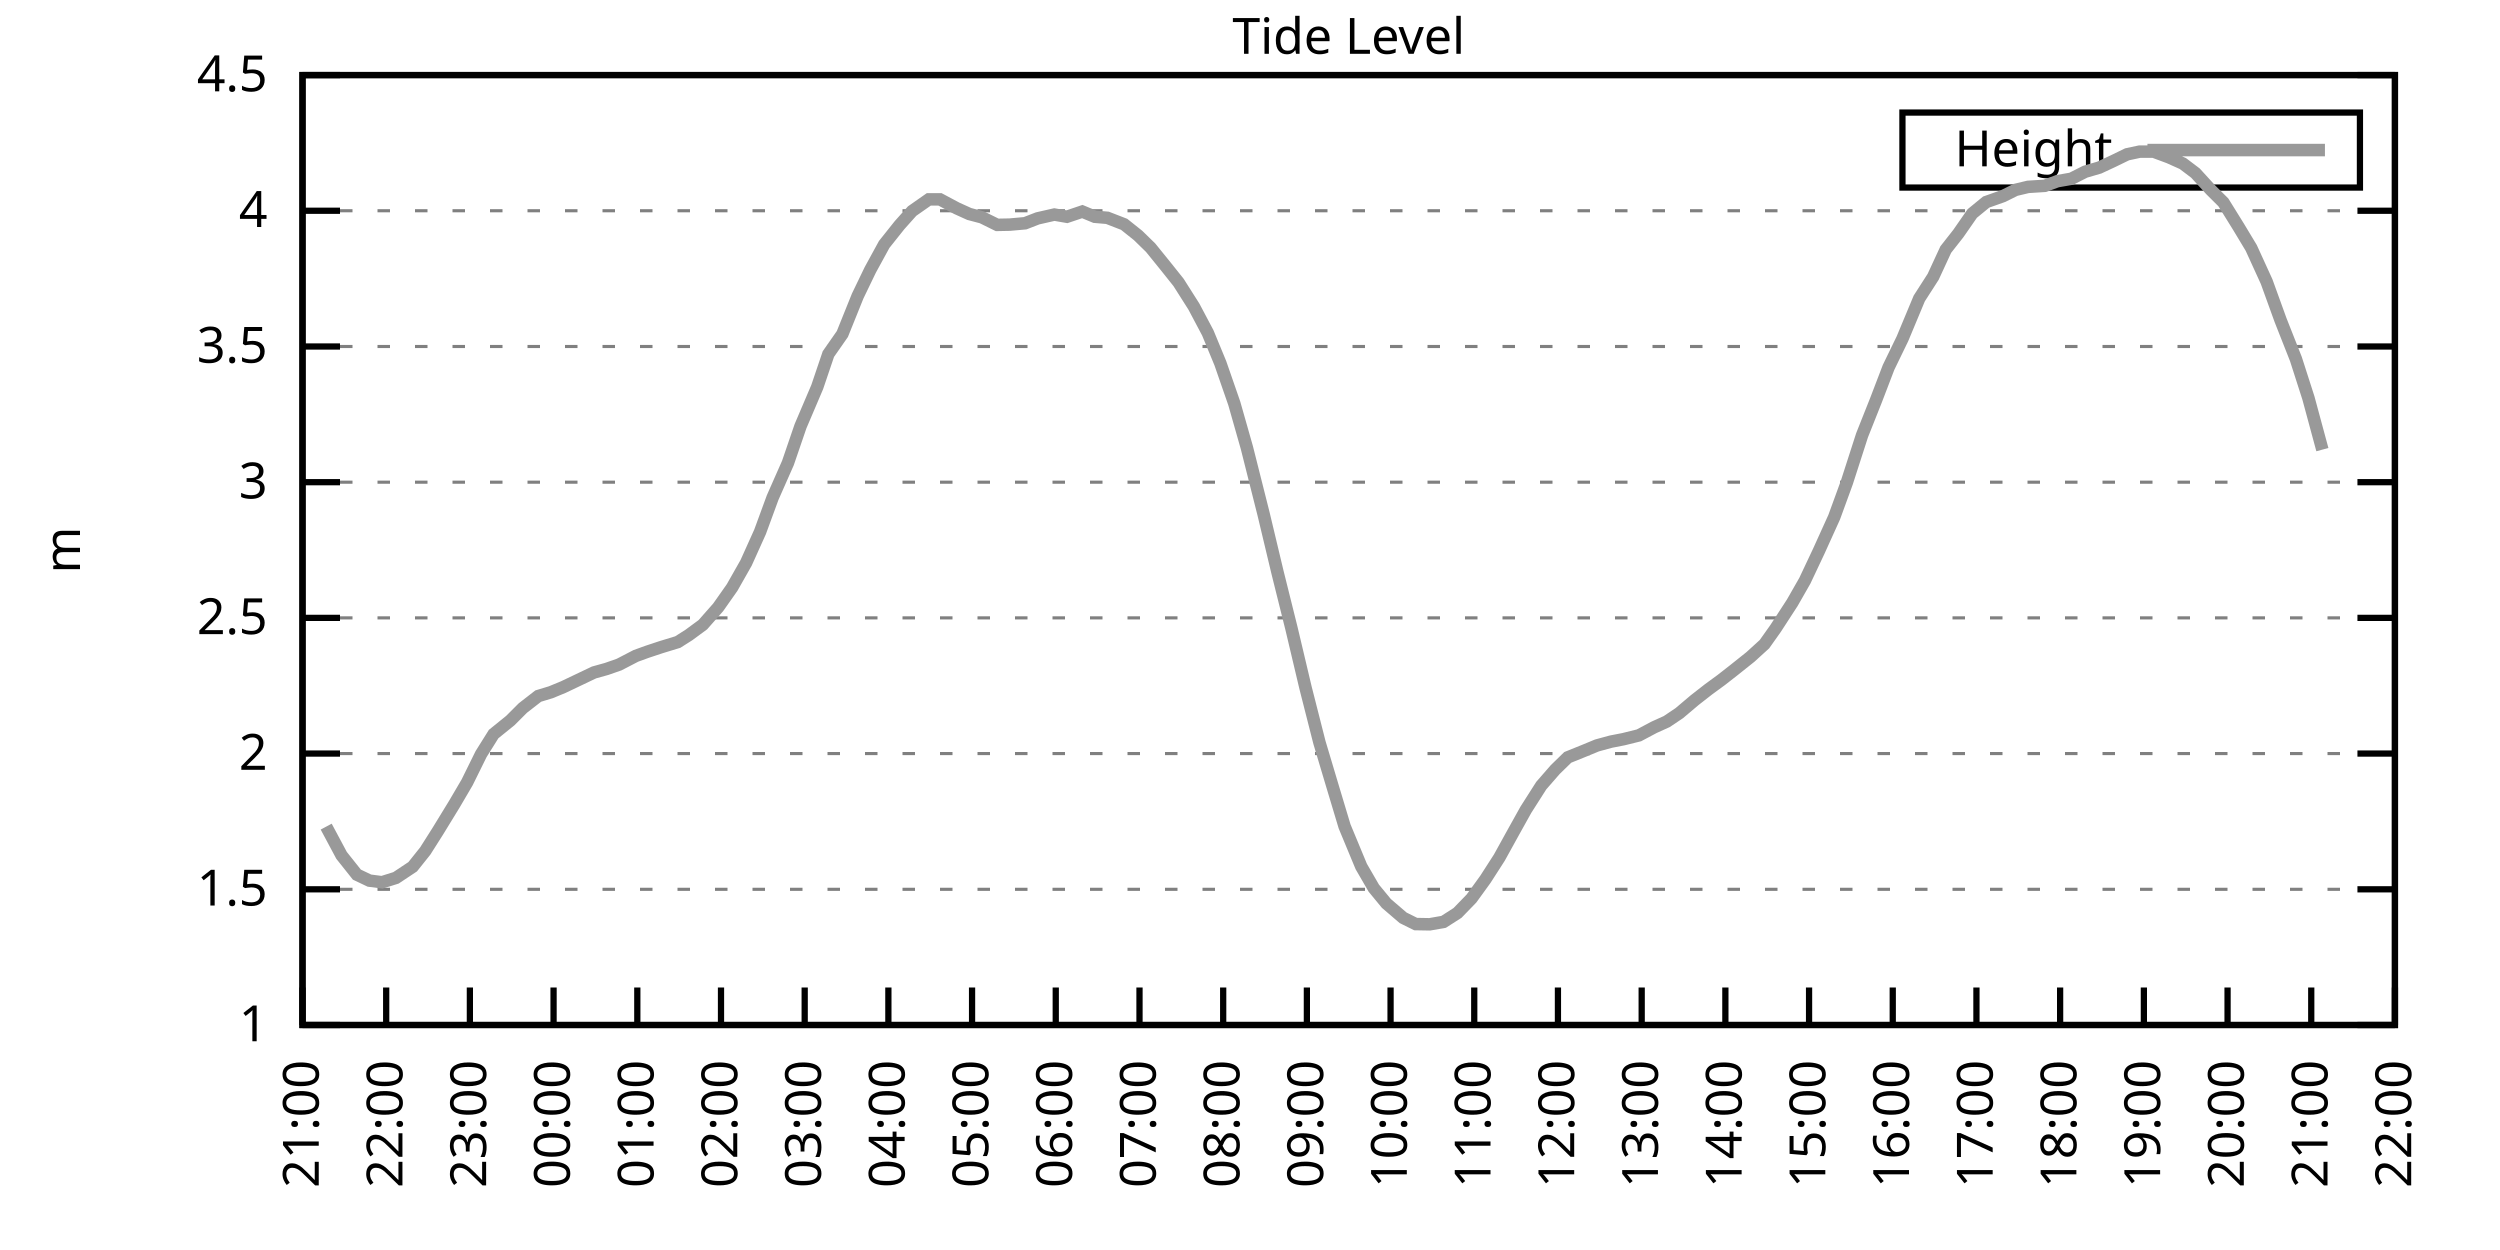
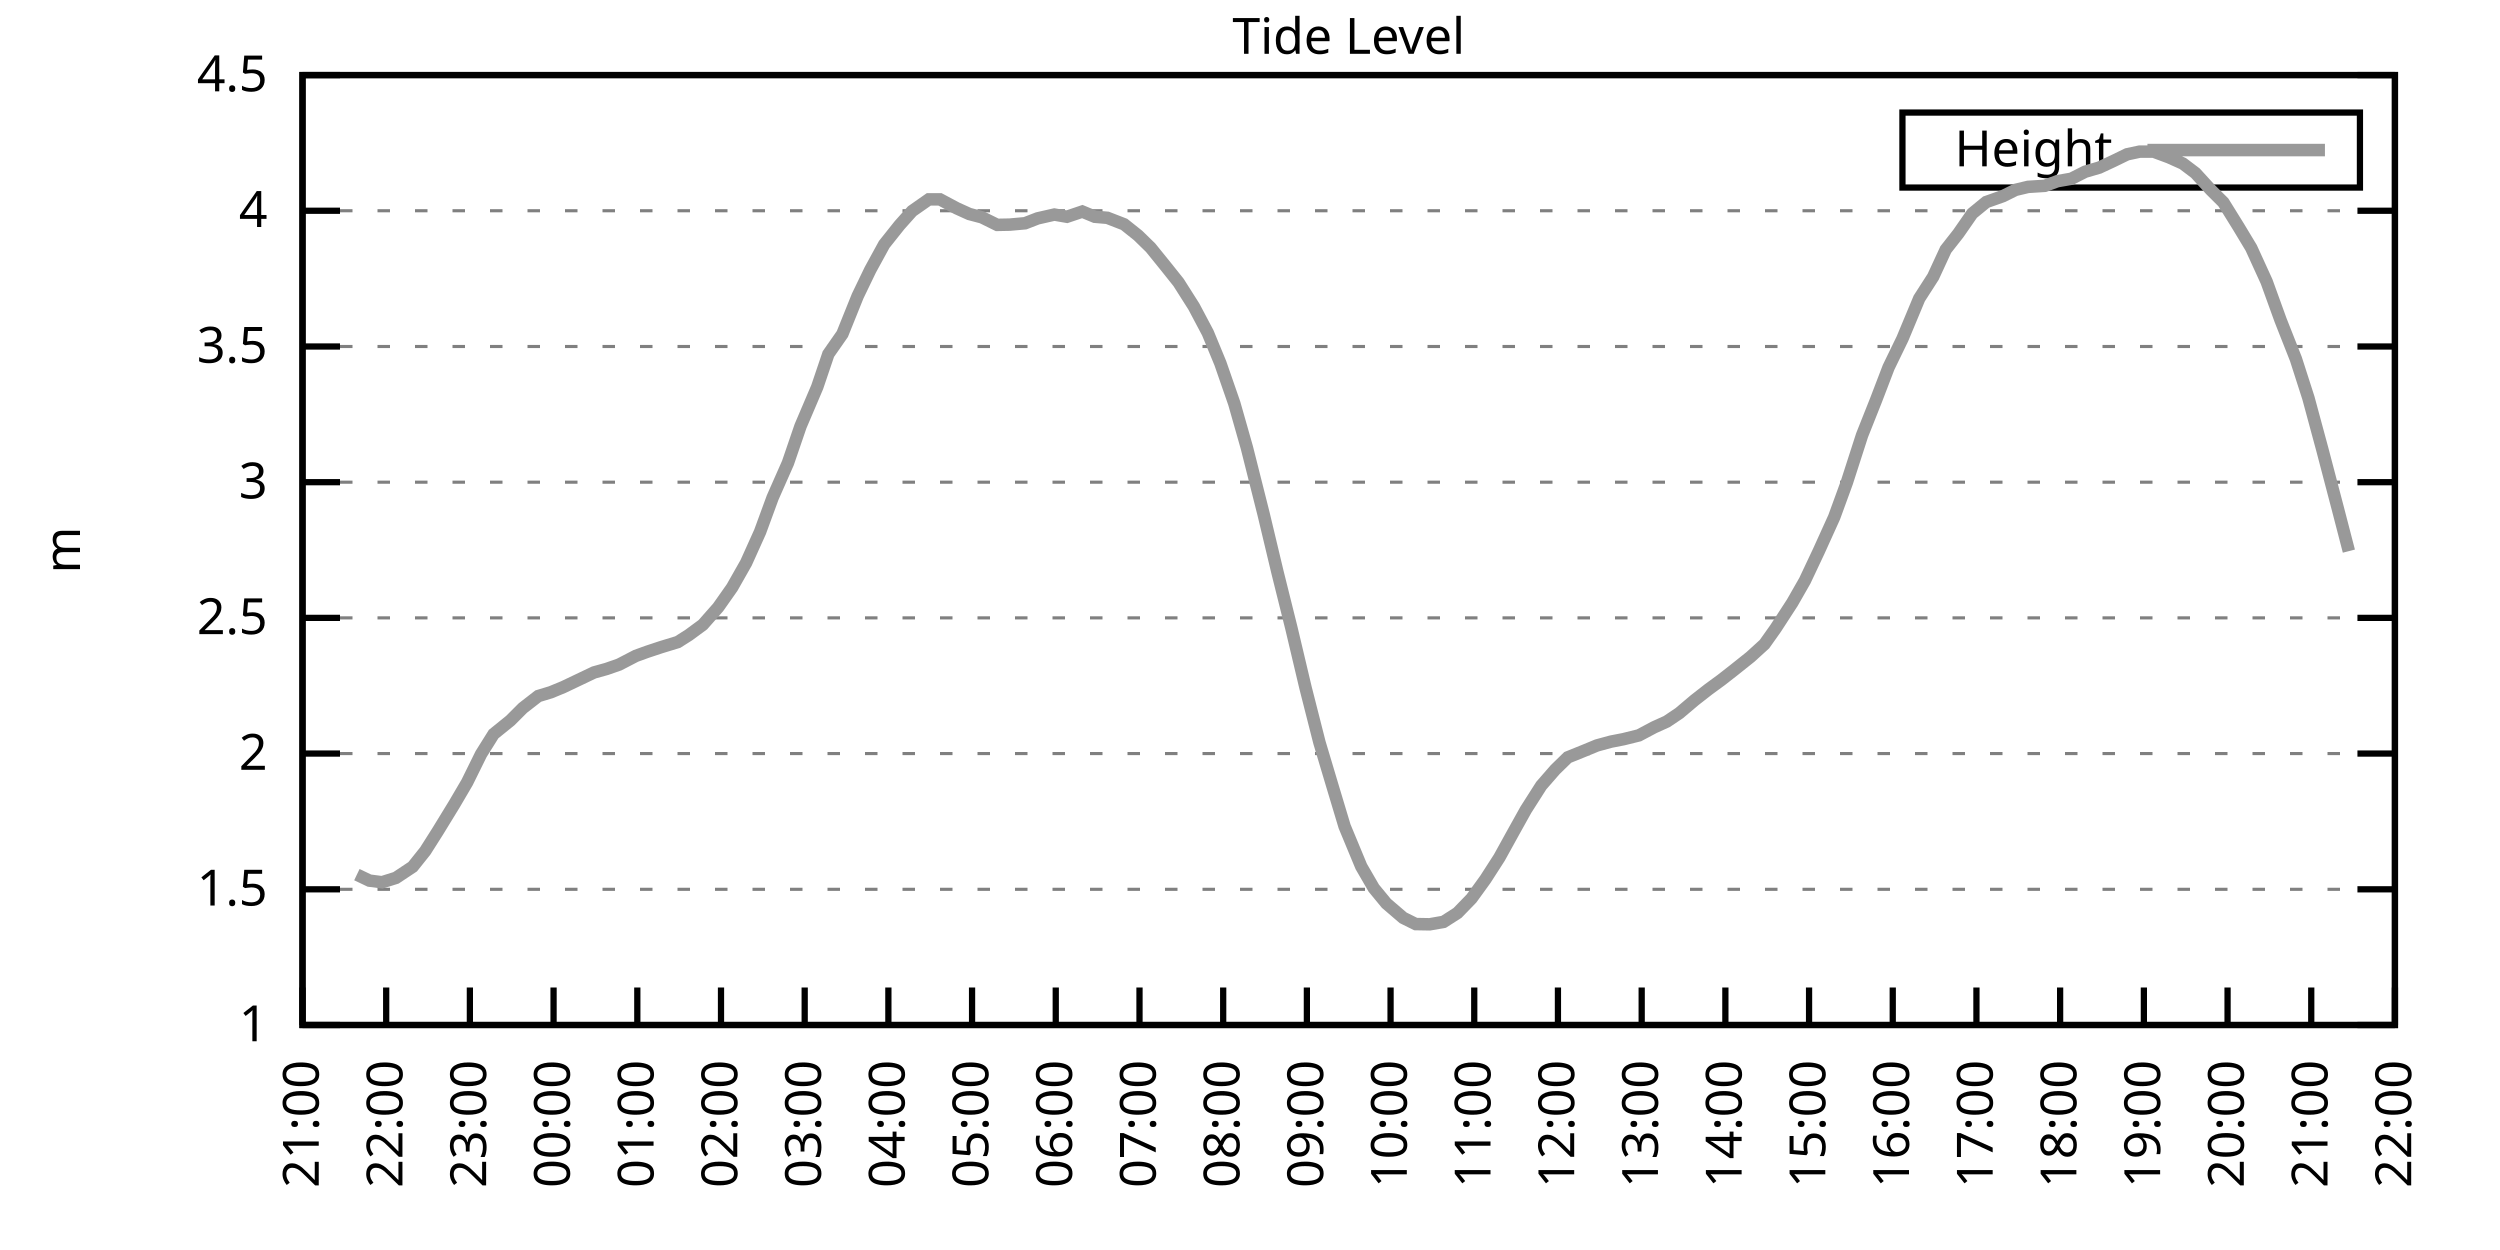
<svg xmlns="http://www.w3.org/2000/svg" xmlns:xlink="http://www.w3.org/1999/xlink" width="400" height="200" viewBox="0 0 400 200">
  <g id="gnuplot_canvas">
    <rect x="0" y="0" width="400" height="200" fill="none" />
    <defs>
      <circle id="gpDot" r="0.5" stroke-width="0.5" stroke="currentColor" />
      <path id="gpPt0" stroke-width="0.333" stroke="currentColor" d="M-1,0 h2 M0,-1 v2" />
      <path id="gpPt1" stroke-width="0.333" stroke="currentColor" d="M-1,-1 L1,1 M1,-1 L-1,1" />
      <path id="gpPt2" stroke-width="0.333" stroke="currentColor" d="M-1,0 L1,0 M0,-1 L0,1 M-1,-1 L1,1 M-1,1 L1,-1" />
      <rect id="gpPt3" stroke-width="0.333" stroke="currentColor" x="-1" y="-1" width="2" height="2" />
      <rect id="gpPt4" stroke-width="0.333" stroke="currentColor" fill="currentColor" x="-1" y="-1" width="2" height="2" />
      <circle id="gpPt5" stroke-width="0.333" stroke="currentColor" cx="0" cy="0" r="1" />
      <use xlink:href="#gpPt5" id="gpPt6" fill="currentColor" stroke="none" />
      <path id="gpPt7" stroke-width="0.333" stroke="currentColor" d="M0,-1.33 L-1.33,0.67 L1.33,0.67 z" />
      <use xlink:href="#gpPt7" id="gpPt8" fill="currentColor" stroke="none" />
      <use xlink:href="#gpPt7" id="gpPt9" stroke="currentColor" transform="rotate(180)" />
      <use xlink:href="#gpPt9" id="gpPt10" fill="currentColor" stroke="none" />
      <use xlink:href="#gpPt3" id="gpPt11" stroke="currentColor" transform="rotate(45)" />
      <use xlink:href="#gpPt11" id="gpPt12" fill="currentColor" stroke="none" />
      <path id="gpPt13" stroke-width="0.333" stroke="currentColor" d="M0,1.330 L1.265,0.411 L0.782,-1.067 L-0.782,-1.076 L-1.265,0.411 z" />
      <use xlink:href="#gpPt13" id="gpPt14" fill="currentColor" stroke="none" />
      <filter id="textbox" filterUnits="objectBoundingBox" x="0" y="0" height="1" width="1">
        <feFlood flood-color="white" flood-opacity="1" result="bgnd" />
        <feComposite in="SourceGraphic" in2="bgnd" operator="atop" />
      </filter>
      <filter id="greybox" filterUnits="objectBoundingBox" x="0" y="0" height="1" width="1">
        <feFlood flood-color="lightgrey" flood-opacity="1" result="grey" />
        <feComposite in="SourceGraphic" in2="grey" operator="atop" />
      </filter>
    </defs>
    <g fill="none" color="white" stroke="currentColor" stroke-width="1.00" stroke-linecap="butt" stroke-linejoin="miter">
</g>
    <g fill="none" color="black" stroke="currentColor" stroke-width="1.00" stroke-linecap="butt" stroke-linejoin="miter">
      <g stroke="none" shape-rendering="crispEdges">
        <polygon fill="rgb(255, 255, 255)" points="48.40,164.00 383.18,164.00 383.18,12.02 48.40,12.02 " />
      </g>
    </g>
    <g fill="none" color="black" stroke="currentColor" stroke-width="1.00" stroke-linecap="butt" stroke-linejoin="miter">
</g>
    <g fill="none" color="black" stroke="black" stroke-width="0.50" stroke-linecap="butt" stroke-linejoin="miter">
</g>
    <g fill="none" color="gray" stroke="currentColor" stroke-width="0.50" stroke-linecap="butt" stroke-linejoin="miter">
      <path stroke="gray" stroke-dasharray="2,4" class="gridline" d="M48.40,164.00 L383.19,164.00  " />
    </g>
    <g fill="none" color="gray" stroke="gray" stroke-width="1.00" stroke-linecap="butt" stroke-linejoin="miter">
</g>
    <g fill="none" color="black" stroke="currentColor" stroke-width="1.00" stroke-linecap="butt" stroke-linejoin="miter">
      <path stroke="black" d="M48.40,164.00 L54.40,164.00 M383.19,164.00 L377.19,164.00  " />
      <g transform="translate(42.80,166.60)" stroke="none" fill="black" font-family="Sans" font-size="8.00" text-anchor="end">
        <text>
          <tspan font-family="Sans"> 1</tspan>
        </text>
      </g>
    </g>
    <g fill="none" color="black" stroke="currentColor" stroke-width="1.00" stroke-linecap="butt" stroke-linejoin="miter">
</g>
    <g fill="none" color="black" stroke="black" stroke-width="0.50" stroke-linecap="butt" stroke-linejoin="miter">
</g>
    <g fill="none" color="gray" stroke="currentColor" stroke-width="0.50" stroke-linecap="butt" stroke-linejoin="miter">
      <path stroke="gray" stroke-dasharray="2,4" class="gridline" d="M48.40,142.29 L383.19,142.29  " />
    </g>
    <g fill="none" color="gray" stroke="gray" stroke-width="1.00" stroke-linecap="butt" stroke-linejoin="miter">
</g>
    <g fill="none" color="black" stroke="currentColor" stroke-width="1.00" stroke-linecap="butt" stroke-linejoin="miter">
      <path stroke="black" d="M48.40,142.29 L54.40,142.29 M383.19,142.29 L377.19,142.29  " />
      <g transform="translate(42.80,144.89)" stroke="none" fill="black" font-family="Sans" font-size="8.00" text-anchor="end">
        <text>
          <tspan font-family="Sans"> 1.5</tspan>
        </text>
      </g>
    </g>
    <g fill="none" color="black" stroke="currentColor" stroke-width="1.00" stroke-linecap="butt" stroke-linejoin="miter">
</g>
    <g fill="none" color="black" stroke="black" stroke-width="0.50" stroke-linecap="butt" stroke-linejoin="miter">
</g>
    <g fill="none" color="gray" stroke="currentColor" stroke-width="0.50" stroke-linecap="butt" stroke-linejoin="miter">
      <path stroke="gray" stroke-dasharray="2,4" class="gridline" d="M48.40,120.57 L383.19,120.57  " />
    </g>
    <g fill="none" color="gray" stroke="gray" stroke-width="1.00" stroke-linecap="butt" stroke-linejoin="miter">
</g>
    <g fill="none" color="black" stroke="currentColor" stroke-width="1.00" stroke-linecap="butt" stroke-linejoin="miter">
      <path stroke="black" d="M48.40,120.57 L54.40,120.57 M383.19,120.57 L377.19,120.57  " />
      <g transform="translate(42.80,123.17)" stroke="none" fill="black" font-family="Sans" font-size="8.00" text-anchor="end">
        <text>
          <tspan font-family="Sans"> 2</tspan>
        </text>
      </g>
    </g>
    <g fill="none" color="black" stroke="currentColor" stroke-width="1.00" stroke-linecap="butt" stroke-linejoin="miter">
</g>
    <g fill="none" color="black" stroke="black" stroke-width="0.50" stroke-linecap="butt" stroke-linejoin="miter">
</g>
    <g fill="none" color="gray" stroke="currentColor" stroke-width="0.50" stroke-linecap="butt" stroke-linejoin="miter">
      <path stroke="gray" stroke-dasharray="2,4" class="gridline" d="M48.40,98.86 L383.19,98.86  " />
    </g>
    <g fill="none" color="gray" stroke="gray" stroke-width="1.00" stroke-linecap="butt" stroke-linejoin="miter">
</g>
    <g fill="none" color="black" stroke="currentColor" stroke-width="1.00" stroke-linecap="butt" stroke-linejoin="miter">
      <path stroke="black" d="M48.40,98.86 L54.40,98.86 M383.19,98.86 L377.19,98.86  " />
      <g transform="translate(42.80,101.46)" stroke="none" fill="black" font-family="Sans" font-size="8.00" text-anchor="end">
        <text>
          <tspan font-family="Sans"> 2.5</tspan>
        </text>
      </g>
    </g>
    <g fill="none" color="black" stroke="currentColor" stroke-width="1.00" stroke-linecap="butt" stroke-linejoin="miter">
</g>
    <g fill="none" color="black" stroke="black" stroke-width="0.50" stroke-linecap="butt" stroke-linejoin="miter">
</g>
    <g fill="none" color="gray" stroke="currentColor" stroke-width="0.50" stroke-linecap="butt" stroke-linejoin="miter">
      <path stroke="gray" stroke-dasharray="2,4" class="gridline" d="M48.40,77.15 L383.19,77.15  " />
    </g>
    <g fill="none" color="gray" stroke="gray" stroke-width="1.00" stroke-linecap="butt" stroke-linejoin="miter">
</g>
    <g fill="none" color="black" stroke="currentColor" stroke-width="1.00" stroke-linecap="butt" stroke-linejoin="miter">
      <path stroke="black" d="M48.40,77.15 L54.40,77.15 M383.19,77.15 L377.19,77.15  " />
      <g transform="translate(42.80,79.75)" stroke="none" fill="black" font-family="Sans" font-size="8.00" text-anchor="end">
        <text>
          <tspan font-family="Sans"> 3</tspan>
        </text>
      </g>
    </g>
    <g fill="none" color="black" stroke="currentColor" stroke-width="1.00" stroke-linecap="butt" stroke-linejoin="miter">
</g>
    <g fill="none" color="black" stroke="black" stroke-width="0.50" stroke-linecap="butt" stroke-linejoin="miter">
</g>
    <g fill="none" color="gray" stroke="currentColor" stroke-width="0.50" stroke-linecap="butt" stroke-linejoin="miter">
      <path stroke="gray" stroke-dasharray="2,4" class="gridline" d="M48.40,55.44 L383.19,55.44  " />
    </g>
    <g fill="none" color="gray" stroke="gray" stroke-width="1.00" stroke-linecap="butt" stroke-linejoin="miter">
</g>
    <g fill="none" color="black" stroke="currentColor" stroke-width="1.00" stroke-linecap="butt" stroke-linejoin="miter">
      <path stroke="black" d="M48.40,55.44 L54.40,55.44 M383.19,55.44 L377.19,55.44  " />
      <g transform="translate(42.80,58.04)" stroke="none" fill="black" font-family="Sans" font-size="8.00" text-anchor="end">
        <text>
          <tspan font-family="Sans"> 3.5</tspan>
        </text>
      </g>
    </g>
    <g fill="none" color="black" stroke="currentColor" stroke-width="1.00" stroke-linecap="butt" stroke-linejoin="miter">
</g>
    <g fill="none" color="black" stroke="black" stroke-width="0.50" stroke-linecap="butt" stroke-linejoin="miter">
</g>
    <g fill="none" color="gray" stroke="currentColor" stroke-width="0.50" stroke-linecap="butt" stroke-linejoin="miter">
      <path stroke="gray" stroke-dasharray="2,4" class="gridline" d="M48.40,33.72 L383.19,33.72  " />
    </g>
    <g fill="none" color="gray" stroke="gray" stroke-width="1.00" stroke-linecap="butt" stroke-linejoin="miter">
</g>
    <g fill="none" color="black" stroke="currentColor" stroke-width="1.00" stroke-linecap="butt" stroke-linejoin="miter">
      <path stroke="black" d="M48.40,33.72 L54.40,33.72 M383.19,33.72 L377.19,33.72  " />
      <g transform="translate(42.80,36.32)" stroke="none" fill="black" font-family="Sans" font-size="8.00" text-anchor="end">
        <text>
          <tspan font-family="Sans"> 4</tspan>
        </text>
      </g>
    </g>
    <g fill="none" color="black" stroke="currentColor" stroke-width="1.00" stroke-linecap="butt" stroke-linejoin="miter">
</g>
    <g fill="none" color="black" stroke="black" stroke-width="0.50" stroke-linecap="butt" stroke-linejoin="miter">
</g>
    <g fill="none" color="gray" stroke="currentColor" stroke-width="0.50" stroke-linecap="butt" stroke-linejoin="miter">
      <path stroke="gray" stroke-dasharray="2,4" class="gridline" d="M48.40,12.01 L383.19,12.01  " />
    </g>
    <g fill="none" color="gray" stroke="gray" stroke-width="1.00" stroke-linecap="butt" stroke-linejoin="miter">
</g>
    <g fill="none" color="black" stroke="currentColor" stroke-width="1.00" stroke-linecap="butt" stroke-linejoin="miter">
      <path stroke="black" d="M48.40,12.01 L54.40,12.01 M383.19,12.01 L377.19,12.01  " />
      <g transform="translate(42.80,14.61)" stroke="none" fill="black" font-family="Sans" font-size="8.00" text-anchor="end">
        <text>
          <tspan font-family="Sans"> 4.5</tspan>
        </text>
      </g>
    </g>
    <g fill="none" color="black" stroke="currentColor" stroke-width="1.00" stroke-linecap="butt" stroke-linejoin="miter">
      <path stroke="black" d="M48.40,164.00 L48.40,158.00  " />
      <g transform="translate(51.00,169.60) rotate(270.00)" stroke="none" fill="black" font-family="Sans" font-size="8.00" text-anchor="end">
        <text>
          <tspan font-family="Sans">21:00</tspan>
        </text>
      </g>
    </g>
    <g fill="none" color="black" stroke="currentColor" stroke-width="1.00" stroke-linecap="butt" stroke-linejoin="miter">
      <path stroke="black" d="M61.79,164.00 L61.79,158.00  " />
      <g transform="translate(64.39,169.60) rotate(270.00)" stroke="none" fill="black" font-family="Sans" font-size="8.00" text-anchor="end">
        <text>
          <tspan font-family="Sans">22:00</tspan>
        </text>
      </g>
    </g>
    <g fill="none" color="black" stroke="currentColor" stroke-width="1.00" stroke-linecap="butt" stroke-linejoin="miter">
      <path stroke="black" d="M75.18,164.00 L75.18,158.00  " />
      <g transform="translate(77.78,169.60) rotate(270.00)" stroke="none" fill="black" font-family="Sans" font-size="8.00" text-anchor="end">
        <text>
          <tspan font-family="Sans">23:00</tspan>
        </text>
      </g>
    </g>
    <g fill="none" color="black" stroke="currentColor" stroke-width="1.00" stroke-linecap="butt" stroke-linejoin="miter">
      <path stroke="black" d="M88.57,164.00 L88.57,158.00  " />
      <g transform="translate(91.17,169.60) rotate(270.00)" stroke="none" fill="black" font-family="Sans" font-size="8.00" text-anchor="end">
        <text>
          <tspan font-family="Sans">00:00</tspan>
        </text>
      </g>
    </g>
    <g fill="none" color="black" stroke="currentColor" stroke-width="1.00" stroke-linecap="butt" stroke-linejoin="miter">
      <path stroke="black" d="M101.97,164.00 L101.97,158.00  " />
      <g transform="translate(104.57,169.60) rotate(270.00)" stroke="none" fill="black" font-family="Sans" font-size="8.00" text-anchor="end">
        <text>
          <tspan font-family="Sans">01:00</tspan>
        </text>
      </g>
    </g>
    <g fill="none" color="black" stroke="currentColor" stroke-width="1.00" stroke-linecap="butt" stroke-linejoin="miter">
      <path stroke="black" d="M115.36,164.00 L115.36,158.00  " />
      <g transform="translate(117.96,169.60) rotate(270.00)" stroke="none" fill="black" font-family="Sans" font-size="8.00" text-anchor="end">
        <text>
          <tspan font-family="Sans">02:00</tspan>
        </text>
      </g>
    </g>
    <g fill="none" color="black" stroke="currentColor" stroke-width="1.00" stroke-linecap="butt" stroke-linejoin="miter">
      <path stroke="black" d="M128.75,164.00 L128.75,158.00  " />
      <g transform="translate(131.35,169.60) rotate(270.00)" stroke="none" fill="black" font-family="Sans" font-size="8.00" text-anchor="end">
        <text>
          <tspan font-family="Sans">03:00</tspan>
        </text>
      </g>
    </g>
    <g fill="none" color="black" stroke="currentColor" stroke-width="1.00" stroke-linecap="butt" stroke-linejoin="miter">
      <path stroke="black" d="M142.14,164.00 L142.14,158.00  " />
      <g transform="translate(144.74,169.60) rotate(270.00)" stroke="none" fill="black" font-family="Sans" font-size="8.00" text-anchor="end">
        <text>
          <tspan font-family="Sans">04:00</tspan>
        </text>
      </g>
    </g>
    <g fill="none" color="black" stroke="currentColor" stroke-width="1.00" stroke-linecap="butt" stroke-linejoin="miter">
      <path stroke="black" d="M155.53,164.00 L155.53,158.00  " />
      <g transform="translate(158.13,169.60) rotate(270.00)" stroke="none" fill="black" font-family="Sans" font-size="8.00" text-anchor="end">
        <text>
          <tspan font-family="Sans">05:00</tspan>
        </text>
      </g>
    </g>
    <g fill="none" color="black" stroke="currentColor" stroke-width="1.00" stroke-linecap="butt" stroke-linejoin="miter">
      <path stroke="black" d="M168.92,164.00 L168.92,158.00  " />
      <g transform="translate(171.52,169.60) rotate(270.00)" stroke="none" fill="black" font-family="Sans" font-size="8.00" text-anchor="end">
        <text>
          <tspan font-family="Sans">06:00</tspan>
        </text>
      </g>
    </g>
    <g fill="none" color="black" stroke="currentColor" stroke-width="1.00" stroke-linecap="butt" stroke-linejoin="miter">
      <path stroke="black" d="M182.32,164.00 L182.32,158.00  " />
      <g transform="translate(184.92,169.60) rotate(270.00)" stroke="none" fill="black" font-family="Sans" font-size="8.00" text-anchor="end">
        <text>
          <tspan font-family="Sans">07:00</tspan>
        </text>
      </g>
    </g>
    <g fill="none" color="black" stroke="currentColor" stroke-width="1.00" stroke-linecap="butt" stroke-linejoin="miter">
      <path stroke="black" d="M195.71,164.00 L195.71,158.00  " />
      <g transform="translate(198.31,169.60) rotate(270.00)" stroke="none" fill="black" font-family="Sans" font-size="8.00" text-anchor="end">
        <text>
          <tspan font-family="Sans">08:00</tspan>
        </text>
      </g>
    </g>
    <g fill="none" color="black" stroke="currentColor" stroke-width="1.00" stroke-linecap="butt" stroke-linejoin="miter">
      <path stroke="black" d="M209.10,164.00 L209.10,158.00  " />
      <g transform="translate(211.70,169.60) rotate(270.00)" stroke="none" fill="black" font-family="Sans" font-size="8.00" text-anchor="end">
        <text>
          <tspan font-family="Sans">09:00</tspan>
        </text>
      </g>
    </g>
    <g fill="none" color="black" stroke="currentColor" stroke-width="1.00" stroke-linecap="butt" stroke-linejoin="miter">
      <path stroke="black" d="M222.49,164.00 L222.49,158.00  " />
      <g transform="translate(225.09,169.60) rotate(270.00)" stroke="none" fill="black" font-family="Sans" font-size="8.00" text-anchor="end">
        <text>
          <tspan font-family="Sans">10:00</tspan>
        </text>
      </g>
    </g>
    <g fill="none" color="black" stroke="currentColor" stroke-width="1.00" stroke-linecap="butt" stroke-linejoin="miter">
      <path stroke="black" d="M235.88,164.00 L235.88,158.00  " />
      <g transform="translate(238.48,169.60) rotate(270.00)" stroke="none" fill="black" font-family="Sans" font-size="8.00" text-anchor="end">
        <text>
          <tspan font-family="Sans">11:00</tspan>
        </text>
      </g>
    </g>
    <g fill="none" color="black" stroke="currentColor" stroke-width="1.00" stroke-linecap="butt" stroke-linejoin="miter">
      <path stroke="black" d="M249.27,164.00 L249.27,158.00  " />
      <g transform="translate(251.87,169.60) rotate(270.00)" stroke="none" fill="black" font-family="Sans" font-size="8.00" text-anchor="end">
        <text>
          <tspan font-family="Sans">12:00</tspan>
        </text>
      </g>
    </g>
    <g fill="none" color="black" stroke="currentColor" stroke-width="1.00" stroke-linecap="butt" stroke-linejoin="miter">
      <path stroke="black" d="M262.67,164.00 L262.67,158.00  " />
      <g transform="translate(265.27,169.60) rotate(270.00)" stroke="none" fill="black" font-family="Sans" font-size="8.00" text-anchor="end">
        <text>
          <tspan font-family="Sans">13:00</tspan>
        </text>
      </g>
    </g>
    <g fill="none" color="black" stroke="currentColor" stroke-width="1.00" stroke-linecap="butt" stroke-linejoin="miter">
      <path stroke="black" d="M276.06,164.00 L276.06,158.00  " />
      <g transform="translate(278.66,169.60) rotate(270.00)" stroke="none" fill="black" font-family="Sans" font-size="8.00" text-anchor="end">
        <text>
          <tspan font-family="Sans">14:00</tspan>
        </text>
      </g>
    </g>
    <g fill="none" color="black" stroke="currentColor" stroke-width="1.00" stroke-linecap="butt" stroke-linejoin="miter">
      <path stroke="black" d="M289.45,164.00 L289.45,158.00  " />
      <g transform="translate(292.05,169.60) rotate(270.00)" stroke="none" fill="black" font-family="Sans" font-size="8.00" text-anchor="end">
        <text>
          <tspan font-family="Sans">15:00</tspan>
        </text>
      </g>
    </g>
    <g fill="none" color="black" stroke="currentColor" stroke-width="1.00" stroke-linecap="butt" stroke-linejoin="miter">
      <path stroke="black" d="M302.84,164.00 L302.84,158.00  " />
      <g transform="translate(305.44,169.60) rotate(270.00)" stroke="none" fill="black" font-family="Sans" font-size="8.00" text-anchor="end">
        <text>
          <tspan font-family="Sans">16:00</tspan>
        </text>
      </g>
    </g>
    <g fill="none" color="black" stroke="currentColor" stroke-width="1.00" stroke-linecap="butt" stroke-linejoin="miter">
      <path stroke="black" d="M316.23,164.00 L316.23,158.00  " />
      <g transform="translate(318.83,169.60) rotate(270.00)" stroke="none" fill="black" font-family="Sans" font-size="8.00" text-anchor="end">
        <text>
          <tspan font-family="Sans">17:00</tspan>
        </text>
      </g>
    </g>
    <g fill="none" color="black" stroke="currentColor" stroke-width="1.00" stroke-linecap="butt" stroke-linejoin="miter">
      <path stroke="black" d="M329.62,164.00 L329.62,158.00  " />
      <g transform="translate(332.22,169.60) rotate(270.00)" stroke="none" fill="black" font-family="Sans" font-size="8.00" text-anchor="end">
        <text>
          <tspan font-family="Sans">18:00</tspan>
        </text>
      </g>
    </g>
    <g fill="none" color="black" stroke="currentColor" stroke-width="1.00" stroke-linecap="butt" stroke-linejoin="miter">
      <path stroke="black" d="M343.02,164.00 L343.02,158.00  " />
      <g transform="translate(345.62,169.60) rotate(270.00)" stroke="none" fill="black" font-family="Sans" font-size="8.00" text-anchor="end">
        <text>
          <tspan font-family="Sans">19:00</tspan>
        </text>
      </g>
    </g>
    <g fill="none" color="black" stroke="currentColor" stroke-width="1.00" stroke-linecap="butt" stroke-linejoin="miter">
      <path stroke="black" d="M356.41,164.00 L356.41,158.00  " />
      <g transform="translate(359.01,169.60) rotate(270.00)" stroke="none" fill="black" font-family="Sans" font-size="8.00" text-anchor="end">
        <text>
          <tspan font-family="Sans">20:00</tspan>
        </text>
      </g>
    </g>
    <g fill="none" color="black" stroke="currentColor" stroke-width="1.00" stroke-linecap="butt" stroke-linejoin="miter">
      <path stroke="black" d="M369.80,164.00 L369.80,158.00  " />
      <g transform="translate(372.40,169.60) rotate(270.00)" stroke="none" fill="black" font-family="Sans" font-size="8.00" text-anchor="end">
        <text>
          <tspan font-family="Sans">21:00</tspan>
        </text>
      </g>
    </g>
    <g fill="none" color="black" stroke="currentColor" stroke-width="1.00" stroke-linecap="butt" stroke-linejoin="miter">
      <path stroke="black" d="M383.19,164.00 L383.19,158.00  " />
      <g transform="translate(385.79,169.60) rotate(270.00)" stroke="none" fill="black" font-family="Sans" font-size="8.00" text-anchor="end">
        <text>
          <tspan font-family="Sans">22:00</tspan>
        </text>
      </g>
    </g>
    <g fill="none" color="black" stroke="currentColor" stroke-width="1.00" stroke-linecap="butt" stroke-linejoin="miter">
</g>
    <g fill="none" color="black" stroke="currentColor" stroke-width="1.00" stroke-linecap="butt" stroke-linejoin="miter">
      <path stroke="black" d="M48.40,12.01 L48.40,164.00 L383.19,164.00 L383.19,12.01 L48.40,12.01 Z  " />
    </g>
    <g fill="none" color="black" stroke="currentColor" stroke-width="1.00" stroke-linecap="butt" stroke-linejoin="miter">
</g>
    <g fill="none" color="black" stroke="currentColor" stroke-width="1.00" stroke-linecap="butt" stroke-linejoin="miter">
      <path stroke="black" d="M304.39,30.01 L304.39,18.01 L377.59,18.01 L377.59,30.01 L304.39,30.01 Z  " />
    </g>
    <g id="Tide_level_plot_1">
      <g fill="none" color="white" stroke="black" stroke-width="2.00" stroke-linecap="butt" stroke-linejoin="miter">
</g>
      <g fill="none" color="black" stroke="currentColor" stroke-width="2.00" stroke-linecap="butt" stroke-linejoin="miter">
        <g transform="translate(337.99,26.61)" stroke="none" fill="black" font-family="Sans" font-size="8.00" text-anchor="end">
          <text>
            <tspan font-family="Sans">Height</tspan>
          </text>
        </g>
      </g>
      <g fill="none" color="black" stroke="currentColor" stroke-width="2.00" stroke-linecap="butt" stroke-linejoin="miter">
-         <path stroke="rgb(153, 153, 153)" d="M343.59,24.01 L371.99,24.01 M52.19,132.26 L54.65,136.86 L57.10,139.94 L59.11,140.90 L61.12,141.16 L63.35,140.46   L66.03,138.68 L68.04,136.16 L70.05,132.99 L72.73,128.61 L74.74,125.18 L76.97,120.66 L78.98,117.45 L81.66,115.28   L83.66,113.28 L86.12,111.37 L88.13,110.76 L90.14,109.93 L95.05,107.59 L97.06,107.03 L99.06,106.33 L101.74,104.94   L103.53,104.29 L105.76,103.55 L108.44,102.73 L110.22,101.60 L112.46,99.95 L114.91,97.17 L117.14,94.00 L119.38,90.05   L121.61,85.10 L123.62,79.62 L126.07,74.07 L128.08,68.20 L130.76,61.91 L132.54,56.65 L134.78,53.44 L137.23,47.36   L139.24,43.19 L141.47,39.11 L143.93,36.02 L145.94,33.77 L148.61,31.90 L150.40,31.90 L153.08,33.33 L155.09,34.24   L157.10,34.77 L159.55,35.98 L161.56,35.94 L164.01,35.72 L166.02,34.94 L168.70,34.33 L170.71,34.68 L173.17,33.85   L175.17,34.68 L177.18,34.85 L179.86,35.89 L182.09,37.67 L184.10,39.63 L186.56,42.67 L188.57,45.19 L191.02,49.05   L193.25,53.26 L195.26,58.13 L197.49,64.56 L199.50,71.63 L202.18,82.27 L204.41,91.61 L206.64,100.56 L208.88,110.02   L211.11,118.79 L213.12,125.52 L215.13,132.21 L217.80,138.64 L219.81,142.11 L221.82,144.55 L224.50,146.85 L226.51,147.85   L228.74,147.89 L230.97,147.50 L233.20,146.07 L235.44,143.76 L237.67,140.68 L239.90,137.21 L242.13,133.17 L244.14,129.56   L246.60,125.70 L248.83,123.14 L250.84,121.18 L253.51,120.10 L255.52,119.27 L257.76,118.66 L259.76,118.27 L262.22,117.66   L264.67,116.36 L266.68,115.45 L268.69,114.10 L271.15,112.02 L273.38,110.28 L275.39,108.81 L277.40,107.24 L280.07,105.11   L282.31,103.07 L284.09,100.56 L286.77,96.43 L288.78,92.91 L291.01,88.18 L293.47,82.75 L295.48,77.24 L297.93,69.64   L300.16,64.03 L302.17,58.78 L304.40,54.18 L307.08,47.75 L309.31,44.28 L311.32,39.93 L313.33,37.37 L315.56,34.16   L317.79,32.33 L320.47,31.38 L322.48,30.38 L324.49,29.90 L327.17,29.73 L329.18,28.99 L331.41,28.60 L333.64,27.47   L335.87,26.82 L338.10,25.78 L340.34,24.69 L342.35,24.26 L344.58,24.26 L347.03,25.17 L349.26,26.17 L351.27,27.69   L353.73,30.38 L355.74,32.38 L358.19,36.33 L360.20,39.67 L362.66,45.06 L364.89,51.22 L367.34,57.43 L369.35,63.69   L371.58,71.94  " />
+         <path stroke="rgb(153, 153, 153)" d="M343.59,24.01 L371.99,24.01 M57.10,139.94 L59.11,140.90 L61.12,141.16 L63.35,140.46 L66.03,138.68 L68.04,136.16   L70.05,132.99 L72.73,128.61 L74.74,125.18 L76.97,120.66 L78.98,117.45 L81.66,115.28 L83.66,113.28 L86.12,111.37   L88.13,110.76 L90.14,109.93 L95.05,107.59 L97.06,107.03 L99.06,106.33 L101.74,104.94 L103.53,104.29 L105.76,103.55   L108.44,102.73 L110.22,101.60 L112.46,99.95 L114.91,97.17 L117.14,94.00 L119.38,90.05 L121.61,85.10 L123.62,79.62   L126.07,74.07 L128.08,68.20 L130.76,61.91 L132.54,56.65 L134.78,53.44 L137.23,47.36 L139.24,43.19 L141.47,39.11   L143.93,36.02 L145.94,33.77 L148.61,31.90 L150.40,31.90 L153.08,33.33 L155.09,34.24 L157.10,34.77 L159.55,35.98   L161.56,35.94 L164.01,35.72 L166.02,34.94 L168.70,34.33 L170.71,34.68 L173.17,33.85 L175.17,34.68 L177.18,34.85   L179.86,35.89 L182.09,37.67 L184.10,39.63 L186.56,42.67 L188.57,45.19 L191.02,49.05 L193.25,53.26 L195.26,58.13   L197.49,64.56 L199.50,71.63 L202.18,82.27 L204.41,91.61 L206.64,100.56 L208.88,110.02 L211.11,118.79 L213.12,125.52   L215.13,132.21 L217.80,138.64 L219.81,142.11 L221.82,144.55 L224.50,146.85 L226.51,147.85 L228.74,147.89 L230.97,147.50   L233.20,146.07 L235.44,143.76 L237.67,140.68 L239.90,137.21 L242.13,133.17 L244.14,129.56 L246.60,125.70 L248.83,123.14   L250.84,121.18 L253.51,120.10 L255.52,119.27 L257.76,118.66 L259.76,118.27 L262.22,117.66 L264.67,116.36 L266.68,115.45   L268.69,114.10 L271.15,112.02 L273.38,110.28 L275.39,108.81 L277.40,107.24 L280.07,105.11 L282.31,103.07 L284.09,100.56   L286.77,96.43 L288.78,92.91 L291.01,88.18 L293.47,82.75 L295.48,77.24 L297.93,69.64 L300.16,64.03 L302.17,58.78   L304.40,54.18 L307.08,47.75 L309.31,44.28 L311.32,39.93 L313.33,37.37 L315.56,34.16 L317.79,32.33 L320.47,31.38   L322.48,30.38 L324.49,29.90 L327.17,29.73 L329.18,28.99 L331.41,28.60 L333.64,27.47 L335.87,26.82 L338.10,25.78   L340.34,24.69 L342.35,24.26 L344.58,24.26 L347.03,25.17 L349.26,26.17 L351.27,27.69 L353.73,30.38 L355.74,32.38   L358.19,36.33 L360.20,39.67 L362.66,45.06 L364.89,51.22 L367.34,57.43 L369.35,63.69 L371.58,71.94 L374.04,81.32   L375.82,88.18  " />
      </g>
    </g>
    <g fill="none" color="black" stroke="currentColor" stroke-width="2.00" stroke-linecap="butt" stroke-linejoin="miter">
</g>
    <g fill="none" color="black" stroke="black" stroke-width="1.00" stroke-linecap="butt" stroke-linejoin="miter">
</g>
    <g fill="none" color="black" stroke="currentColor" stroke-width="1.00" stroke-linecap="butt" stroke-linejoin="miter">
      <path stroke="black" d="M48.40,12.01 L48.40,164.00 L383.19,164.00 L383.19,12.01 L48.40,12.01 Z  " />
      <g transform="translate(12.80,88.01) rotate(270.00)" stroke="none" fill="black" font-family="Sans" font-size="8.00" text-anchor="middle">
        <text>
          <tspan font-family="Sans">m</tspan>
        </text>
      </g>
    </g>
    <g fill="none" color="black" stroke="currentColor" stroke-width="1.00" stroke-linecap="butt" stroke-linejoin="miter">
</g>
    <g fill="none" color="black" stroke="currentColor" stroke-width="1.00" stroke-linecap="butt" stroke-linejoin="miter">
      <g transform="translate(215.79,8.61)" stroke="none" fill="black" font-family="Sans" font-size="8.00" text-anchor="middle">
        <text>
          <tspan font-family="Sans">Tide Level</tspan>
        </text>
      </g>
    </g>
    <g fill="none" color="black" stroke="currentColor" stroke-width="1.00" stroke-linecap="butt" stroke-linejoin="miter">
</g>
  </g>
</svg>
